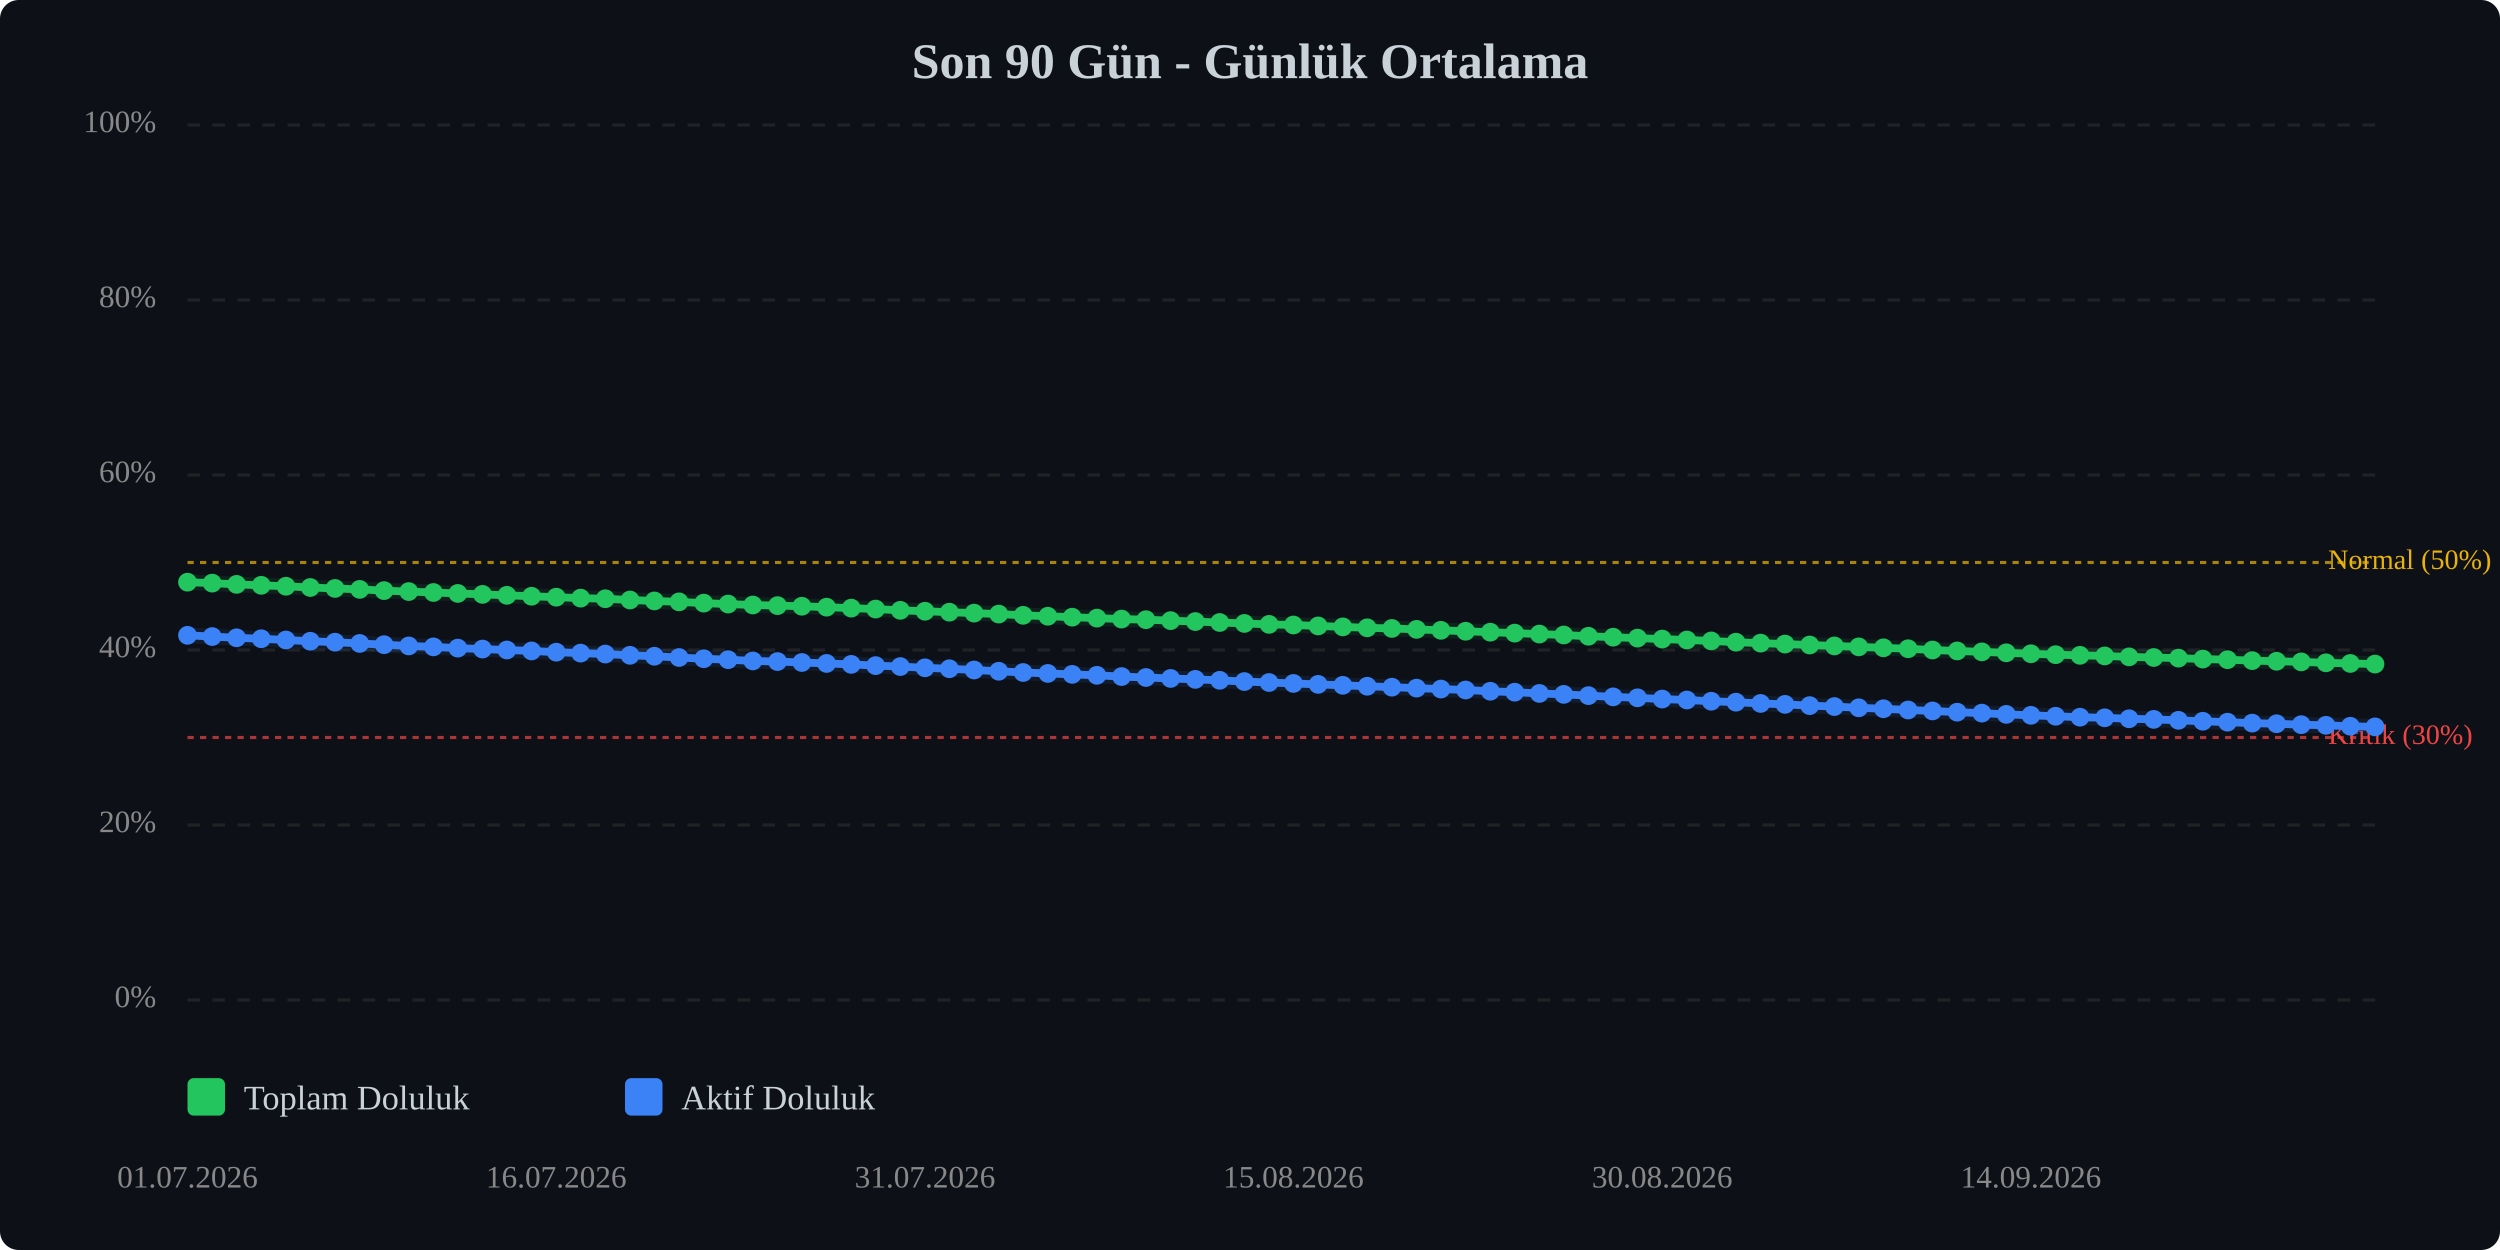
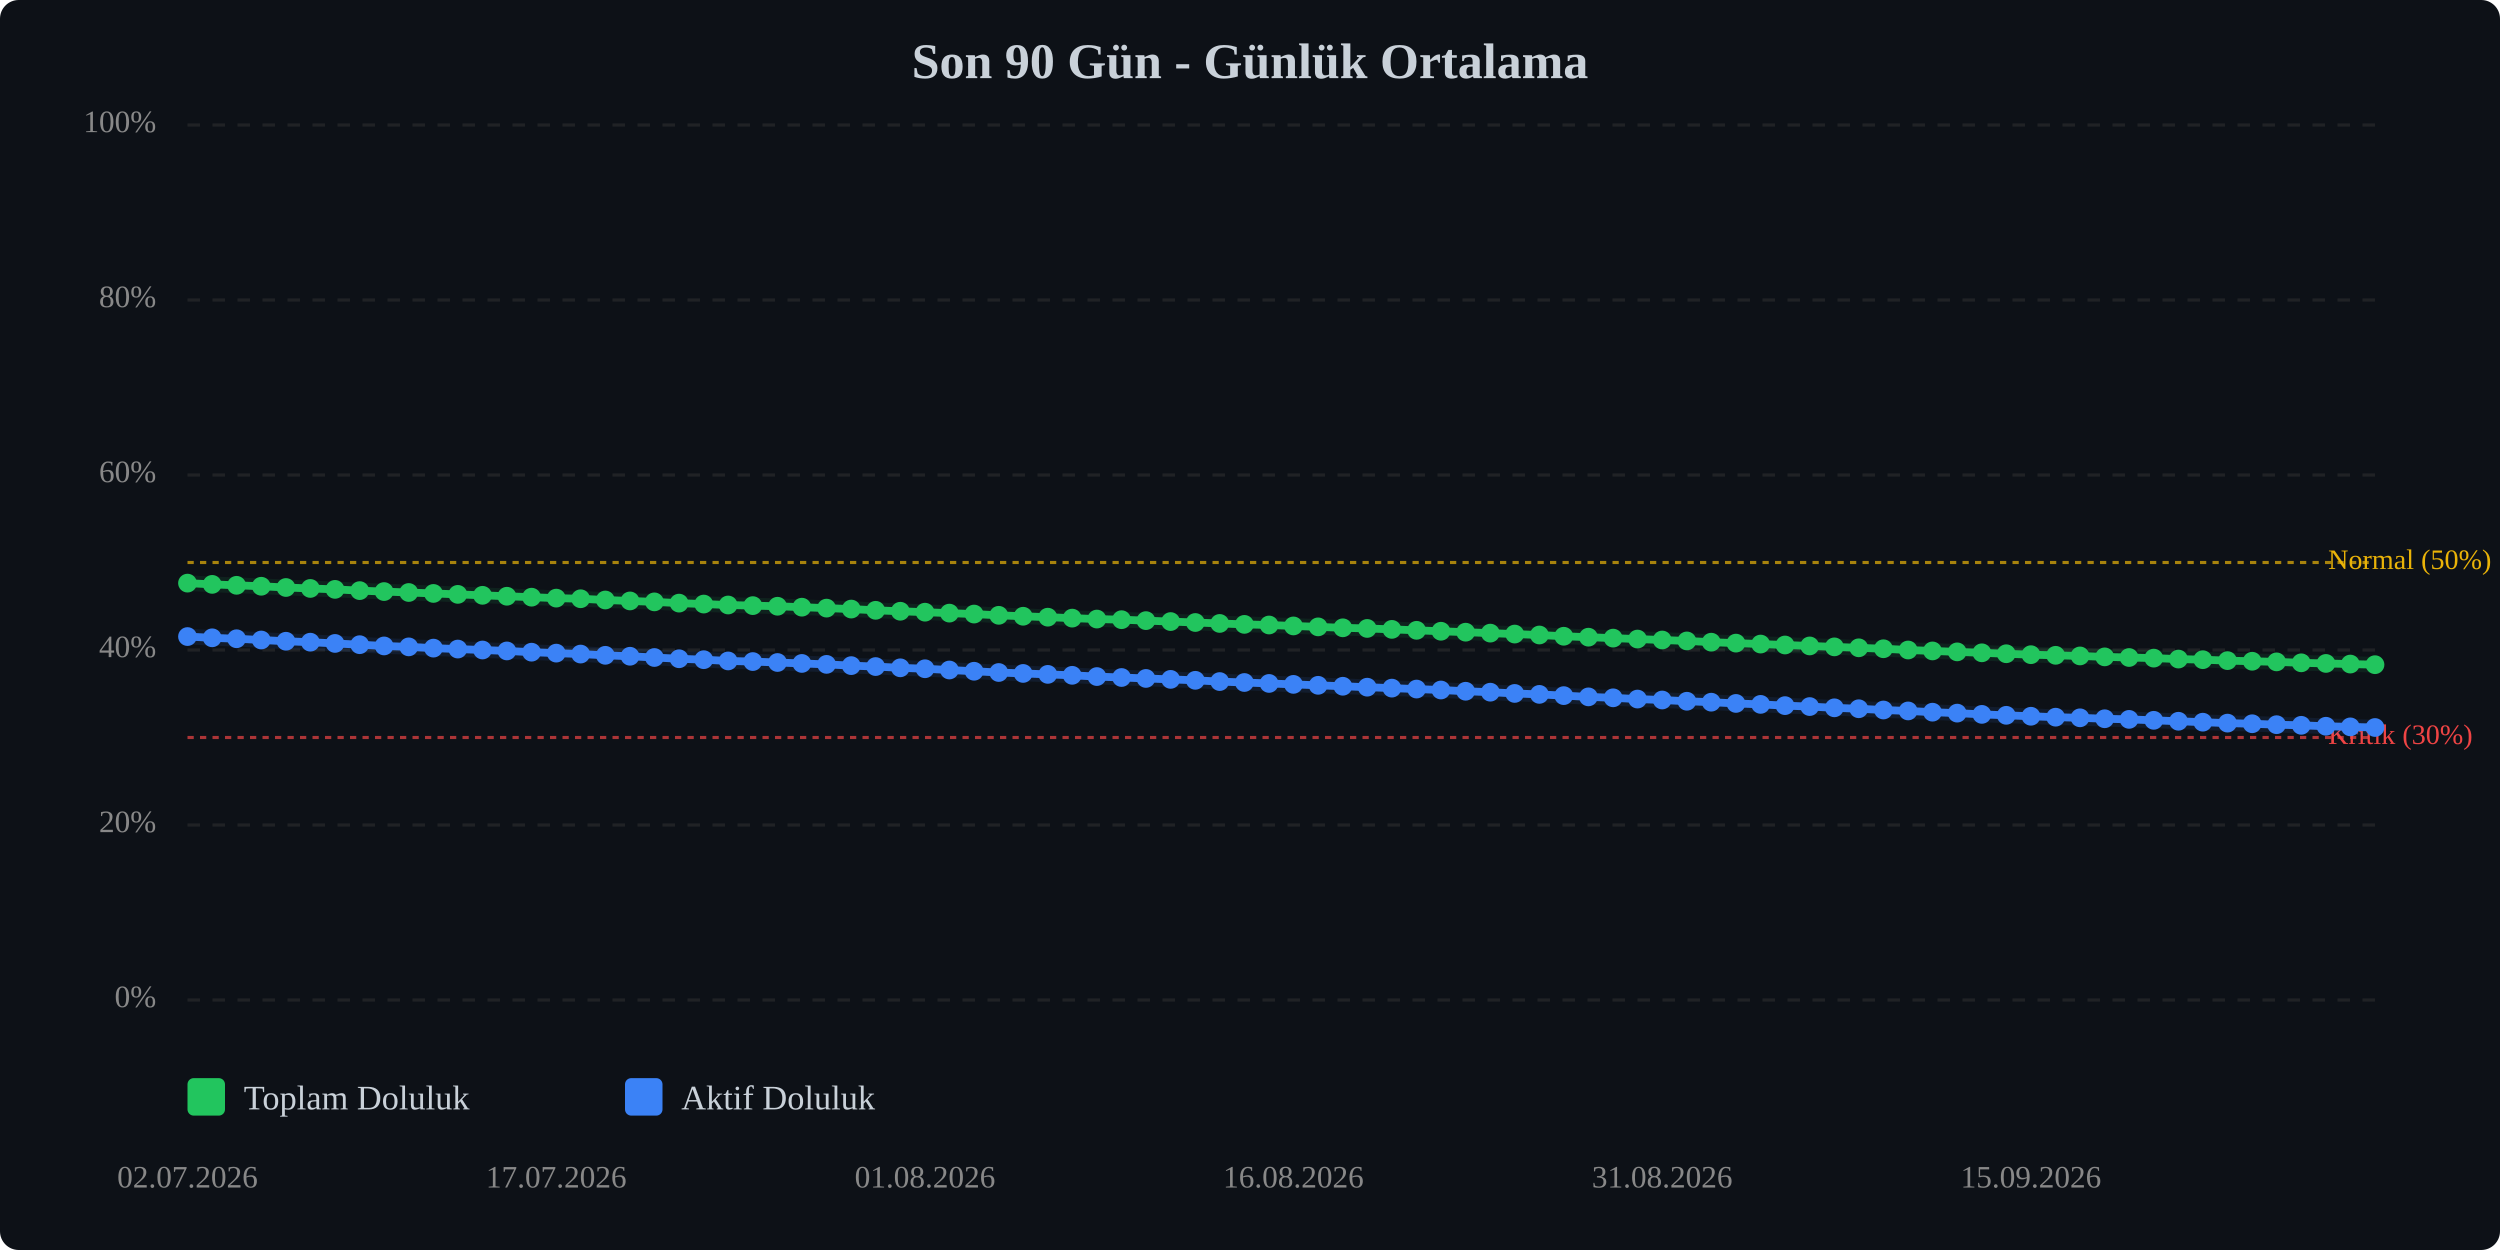
<svg xmlns="http://www.w3.org/2000/svg" viewBox="0 0 800 400" width="100%" style="max-width:800px;">
  <rect width="800" height="400" fill="#0d1117" rx="6" />
  <text x="400.0" y="25" text-anchor="middle" font-size="16" font-weight="bold" fill="#c9d1d9">Son 90 Gün - Günlük Ortalama</text>
  <line x1="60" y1="320.0" x2="760" y2="320.0" stroke="#333" stroke-width="1" stroke-dasharray="4,4" opacity="0.5" />
  <text x="50" y="320.0" text-anchor="end" dominant-baseline="middle" font-size="10" fill="#888">0%</text>
  <line x1="60" y1="264.0" x2="760" y2="264.0" stroke="#333" stroke-width="1" stroke-dasharray="4,4" opacity="0.5" />
  <text x="50" y="264.0" text-anchor="end" dominant-baseline="middle" font-size="10" fill="#888">20%</text>
  <line x1="60" y1="208.0" x2="760" y2="208.0" stroke="#333" stroke-width="1" stroke-dasharray="4,4" opacity="0.5" />
  <text x="50" y="208.0" text-anchor="end" dominant-baseline="middle" font-size="10" fill="#888">40%</text>
  <line x1="60" y1="152.0" x2="760" y2="152.0" stroke="#333" stroke-width="1" stroke-dasharray="4,4" opacity="0.5" />
  <text x="50" y="152.0" text-anchor="end" dominant-baseline="middle" font-size="10" fill="#888">60%</text>
  <line x1="60" y1="96.0" x2="760" y2="96.0" stroke="#333" stroke-width="1" stroke-dasharray="4,4" opacity="0.5" />
  <text x="50" y="96.0" text-anchor="end" dominant-baseline="middle" font-size="10" fill="#888">80%</text>
  <line x1="60" y1="40.0" x2="760" y2="40.0" stroke="#333" stroke-width="1" stroke-dasharray="4,4" opacity="0.5" />
  <text x="50" y="40.0" text-anchor="end" dominant-baseline="middle" font-size="10" fill="#888">100%</text>
  <line x1="60" y1="236.0" x2="760" y2="236.0" stroke="#ef4444" stroke-width="1" stroke-dasharray="2,2" opacity="0.7" />
  <text x="745" y="236.0" dominant-baseline="middle" font-size="9" fill="#ef4444">Kritik (30%)</text>
  <line x1="60" y1="180.0" x2="760" y2="180.0" stroke="#eab308" stroke-width="1" stroke-dasharray="2,2" opacity="0.7" />
  <text x="745" y="180.0" dominant-baseline="middle" font-size="9" fill="#eab308">Normal (50%)</text>
-   <polyline points="60.0,186.3 67.9,186.6 75.7,187.0 83.6,187.3 91.5,187.6 99.3,188.0 107.2,188.3 115.1,188.6 122.9,189.0 130.8,189.3 138.7,189.6 146.5,189.9 154.4,190.2 162.2,190.5 170.1,190.8 178.0,191.1 185.8,191.4 193.7,191.6 201.6,192.0 209.4,192.3 217.3,192.6 225.2,193.0 233.0,193.3 240.9,193.6 248.8,193.8 256.6,194.0 264.5,194.3 272.4,194.6 280.2,194.9 288.1,195.3 296.0,195.6 303.8,195.9 311.7,196.2 319.6,196.5 327.4,196.9 335.3,197.2 343.1,197.5 351.0,197.8 358.9,198.1 366.7,198.3 374.6,198.6 382.5,198.9 390.3,199.2 398.2,199.5 406.1,199.8 413.9,200.0 421.8,200.3 429.7,200.6 437.5,200.9 445.4,201.1 453.3,201.4 461.1,201.7 469.0,202.0 476.9,202.3 484.7,202.6 492.6,202.9 500.4,203.2 508.3,203.6 516.2,203.9 524.0,204.2 531.9,204.5 539.8,204.8 547.6,205.1 555.5,205.5 563.4,205.8 571.2,206.1 579.1,206.4 587.0,206.7 594.8,207.0 602.7,207.3 610.6,207.6 618.4,208.0 626.3,208.3 634.2,208.6 642.0,208.9 649.9,209.2 657.8,209.5 665.6,209.7 673.5,209.9 681.3,210.2 689.2,210.4 697.1,210.6 704.9,210.9 712.8,211.1 720.7,211.4 728.5,211.6 736.4,211.8 744.3,212.1 752.1,212.3 760.0,212.5" fill="none" stroke="#22c55e" stroke-width="2.5" stroke-linecap="round" stroke-linejoin="round" />
-   <polyline points="60.0,186.3 67.9,186.6 75.7,187.0 83.6,187.3 91.5,187.6 99.3,188.0 107.2,188.3 115.1,188.6 122.9,189.0 130.8,189.3 138.7,189.6 146.5,189.9 154.4,190.2 162.2,190.5 170.1,190.8 178.0,191.1 185.8,191.4 193.7,191.6 201.6,192.0 209.4,192.3 217.3,192.6 225.2,193.0 233.0,193.3 240.9,193.6 248.8,193.8 256.6,194.0 264.5,194.3 272.4,194.6 280.2,194.9 288.1,195.3 296.0,195.6 303.8,195.9 311.7,196.2 319.6,196.5 327.4,196.9 335.3,197.2 343.1,197.5 351.0,197.8 358.9,198.1 366.7,198.3 374.6,198.6 382.5,198.9 390.3,199.2 398.2,199.5 406.1,199.8 413.9,200.0 421.8,200.3 429.7,200.6 437.5,200.9 445.4,201.1 453.3,201.4 461.1,201.7 469.0,202.0 476.9,202.3 484.7,202.6 492.6,202.9 500.4,203.2 508.3,203.6 516.2,203.9 524.0,204.2 531.9,204.5 539.8,204.8 547.6,205.1 555.5,205.5 563.4,205.8 571.2,206.1 579.1,206.4 587.0,206.7 594.8,207.0 602.7,207.3 610.6,207.6 618.4,208.0 626.3,208.3 634.2,208.6 642.0,208.9 649.9,209.2 657.8,209.5 665.6,209.7 673.5,209.9 681.3,210.2 689.2,210.4 697.1,210.6 704.9,210.9 712.8,211.1 720.7,211.4 728.5,211.6 736.4,211.8 744.3,212.1 752.1,212.3 760.0,212.5" fill="none" stroke="#22c55e" stroke-width="5" opacity="0.1" stroke-linecap="round" stroke-linejoin="round" />
-   <polyline points="60.0,203.3 67.9,203.7 75.7,204.1 83.6,204.4 91.5,204.8 99.3,205.2 107.2,205.5 115.1,205.9 122.9,206.3 130.8,206.7 138.7,207.0 146.5,207.4 154.4,207.7 162.2,208.0 170.1,208.3 178.0,208.7 185.8,209.0 193.7,209.3 201.6,209.7 209.4,210.0 217.3,210.4 225.2,210.8 233.0,211.1 240.9,211.5 248.8,211.7 256.6,212.0 264.5,212.3 272.4,212.6 280.2,213.0 288.1,213.3 296.0,213.7 303.8,214.0 311.7,214.4 319.6,214.8 327.4,215.2 335.3,215.5 343.1,215.8 351.0,216.1 358.9,216.5 366.7,216.8 374.6,217.1 382.5,217.4 390.3,217.7 398.2,218.1 406.1,218.4 413.9,218.7 421.8,219.0 429.7,219.3 437.5,219.6 445.4,219.9 453.3,220.2 461.1,220.5 469.0,220.8 476.9,221.2 484.7,221.5 492.6,221.9 500.4,222.2 508.3,222.6 516.2,223.0 524.0,223.3 531.9,223.7 539.8,224.0 547.6,224.4 555.5,224.7 563.4,225.1 571.2,225.4 579.1,225.8 587.0,226.1 594.8,226.5 602.7,226.8 610.6,227.2 618.4,227.5 626.3,227.9 634.2,228.2 642.0,228.6 649.9,228.9 657.8,229.2 665.6,229.5 673.5,229.7 681.3,230.0 689.2,230.2 697.1,230.5 704.9,230.8 712.8,231.1 720.7,231.4 728.5,231.6 736.4,231.9 744.3,232.1 752.1,232.4 760.0,232.6" fill="none" stroke="#3b82f6" stroke-width="2.5" stroke-linecap="round" stroke-linejoin="round" />
-   <polyline points="60.0,203.3 67.9,203.7 75.7,204.1 83.6,204.4 91.5,204.8 99.3,205.2 107.2,205.5 115.1,205.9 122.9,206.3 130.8,206.7 138.7,207.0 146.5,207.4 154.4,207.7 162.2,208.0 170.1,208.3 178.0,208.7 185.8,209.0 193.7,209.3 201.6,209.7 209.4,210.0 217.3,210.4 225.2,210.8 233.0,211.1 240.9,211.5 248.8,211.7 256.6,212.0 264.5,212.3 272.4,212.6 280.2,213.0 288.1,213.3 296.0,213.7 303.8,214.0 311.7,214.4 319.6,214.8 327.4,215.2 335.3,215.5 343.1,215.8 351.0,216.1 358.9,216.5 366.7,216.8 374.6,217.1 382.5,217.4 390.3,217.7 398.2,218.1 406.1,218.4 413.9,218.7 421.8,219.0 429.7,219.3 437.5,219.6 445.4,219.9 453.3,220.2 461.1,220.5 469.0,220.8 476.9,221.2 484.7,221.5 492.6,221.9 500.4,222.2 508.3,222.6 516.2,223.0 524.0,223.3 531.9,223.7 539.8,224.0 547.6,224.4 555.5,224.7 563.4,225.1 571.2,225.4 579.1,225.8 587.0,226.1 594.8,226.5 602.7,226.8 610.6,227.2 618.4,227.5 626.3,227.9 634.2,228.2 642.0,228.6 649.9,228.9 657.8,229.2 665.6,229.5 673.5,229.7 681.3,230.0 689.2,230.2 697.1,230.5 704.9,230.8 712.8,231.1 720.7,231.4 728.5,231.6 736.4,231.9 744.3,232.1 752.1,232.4 760.0,232.6" fill="none" stroke="#3b82f6" stroke-width="5" opacity="0.1" stroke-linecap="round" stroke-linejoin="round" />
-   <circle cx="60.0" cy="186.3" r="3" fill="#22c55e" />
-   <circle cx="67.9" cy="186.6" r="3" fill="#22c55e" />
-   <circle cx="75.7" cy="187.0" r="3" fill="#22c55e" />
-   <circle cx="83.6" cy="187.3" r="3" fill="#22c55e" />
-   <circle cx="91.5" cy="187.6" r="3" fill="#22c55e" />
-   <circle cx="99.3" cy="188.0" r="3" fill="#22c55e" />
-   <circle cx="107.2" cy="188.3" r="3" fill="#22c55e" />
-   <circle cx="115.1" cy="188.6" r="3" fill="#22c55e" />
-   <circle cx="122.9" cy="189.0" r="3" fill="#22c55e" />
-   <circle cx="130.8" cy="189.3" r="3" fill="#22c55e" />
-   <circle cx="138.7" cy="189.6" r="3" fill="#22c55e" />
-   <circle cx="146.5" cy="189.9" r="3" fill="#22c55e" />
-   <circle cx="154.4" cy="190.2" r="3" fill="#22c55e" />
-   <circle cx="162.2" cy="190.5" r="3" fill="#22c55e" />
-   <circle cx="170.1" cy="190.8" r="3" fill="#22c55e" />
-   <circle cx="178.0" cy="191.1" r="3" fill="#22c55e" />
-   <circle cx="185.8" cy="191.4" r="3" fill="#22c55e" />
-   <circle cx="193.7" cy="191.6" r="3" fill="#22c55e" />
-   <circle cx="201.6" cy="192.0" r="3" fill="#22c55e" />
-   <circle cx="209.4" cy="192.3" r="3" fill="#22c55e" />
-   <circle cx="217.3" cy="192.6" r="3" fill="#22c55e" />
-   <circle cx="225.2" cy="193.0" r="3" fill="#22c55e" />
-   <circle cx="233.0" cy="193.3" r="3" fill="#22c55e" />
-   <circle cx="240.9" cy="193.6" r="3" fill="#22c55e" />
-   <circle cx="248.8" cy="193.8" r="3" fill="#22c55e" />
-   <circle cx="256.6" cy="194.0" r="3" fill="#22c55e" />
-   <circle cx="264.5" cy="194.3" r="3" fill="#22c55e" />
-   <circle cx="272.4" cy="194.6" r="3" fill="#22c55e" />
-   <circle cx="280.2" cy="194.9" r="3" fill="#22c55e" />
-   <circle cx="288.1" cy="195.3" r="3" fill="#22c55e" />
-   <circle cx="296.0" cy="195.6" r="3" fill="#22c55e" />
-   <circle cx="303.8" cy="195.9" r="3" fill="#22c55e" />
-   <circle cx="311.7" cy="196.2" r="3" fill="#22c55e" />
-   <circle cx="319.6" cy="196.5" r="3" fill="#22c55e" />
-   <circle cx="327.4" cy="196.9" r="3" fill="#22c55e" />
-   <circle cx="335.3" cy="197.2" r="3" fill="#22c55e" />
-   <circle cx="343.1" cy="197.5" r="3" fill="#22c55e" />
-   <circle cx="351.0" cy="197.8" r="3" fill="#22c55e" />
-   <circle cx="358.9" cy="198.1" r="3" fill="#22c55e" />
-   <circle cx="366.7" cy="198.3" r="3" fill="#22c55e" />
-   <circle cx="374.6" cy="198.6" r="3" fill="#22c55e" />
-   <circle cx="382.5" cy="198.9" r="3" fill="#22c55e" />
-   <circle cx="390.3" cy="199.2" r="3" fill="#22c55e" />
-   <circle cx="398.2" cy="199.5" r="3" fill="#22c55e" />
-   <circle cx="406.1" cy="199.8" r="3" fill="#22c55e" />
-   <circle cx="413.9" cy="200.0" r="3" fill="#22c55e" />
-   <circle cx="421.8" cy="200.3" r="3" fill="#22c55e" />
-   <circle cx="429.7" cy="200.6" r="3" fill="#22c55e" />
-   <circle cx="437.5" cy="200.9" r="3" fill="#22c55e" />
-   <circle cx="445.4" cy="201.1" r="3" fill="#22c55e" />
-   <circle cx="453.3" cy="201.4" r="3" fill="#22c55e" />
-   <circle cx="461.1" cy="201.7" r="3" fill="#22c55e" />
-   <circle cx="469.0" cy="202.0" r="3" fill="#22c55e" />
-   <circle cx="476.9" cy="202.3" r="3" fill="#22c55e" />
-   <circle cx="484.7" cy="202.6" r="3" fill="#22c55e" />
-   <circle cx="492.6" cy="202.9" r="3" fill="#22c55e" />
-   <circle cx="500.4" cy="203.2" r="3" fill="#22c55e" />
-   <circle cx="508.3" cy="203.6" r="3" fill="#22c55e" />
-   <circle cx="516.2" cy="203.9" r="3" fill="#22c55e" />
-   <circle cx="524.0" cy="204.2" r="3" fill="#22c55e" />
-   <circle cx="531.9" cy="204.5" r="3" fill="#22c55e" />
-   <circle cx="539.8" cy="204.8" r="3" fill="#22c55e" />
-   <circle cx="547.6" cy="205.1" r="3" fill="#22c55e" />
-   <circle cx="555.5" cy="205.5" r="3" fill="#22c55e" />
-   <circle cx="563.4" cy="205.8" r="3" fill="#22c55e" />
-   <circle cx="571.2" cy="206.1" r="3" fill="#22c55e" />
-   <circle cx="579.1" cy="206.4" r="3" fill="#22c55e" />
-   <circle cx="587.0" cy="206.7" r="3" fill="#22c55e" />
-   <circle cx="594.8" cy="207.0" r="3" fill="#22c55e" />
-   <circle cx="602.7" cy="207.3" r="3" fill="#22c55e" />
-   <circle cx="610.6" cy="207.6" r="3" fill="#22c55e" />
-   <circle cx="618.4" cy="208.0" r="3" fill="#22c55e" />
-   <circle cx="626.3" cy="208.3" r="3" fill="#22c55e" />
-   <circle cx="634.2" cy="208.6" r="3" fill="#22c55e" />
-   <circle cx="642.0" cy="208.9" r="3" fill="#22c55e" />
-   <circle cx="649.9" cy="209.2" r="3" fill="#22c55e" />
-   <circle cx="657.8" cy="209.5" r="3" fill="#22c55e" />
-   <circle cx="665.6" cy="209.7" r="3" fill="#22c55e" />
-   <circle cx="673.5" cy="209.9" r="3" fill="#22c55e" />
-   <circle cx="681.3" cy="210.2" r="3" fill="#22c55e" />
-   <circle cx="689.2" cy="210.4" r="3" fill="#22c55e" />
-   <circle cx="697.1" cy="210.6" r="3" fill="#22c55e" />
-   <circle cx="704.9" cy="210.9" r="3" fill="#22c55e" />
-   <circle cx="712.8" cy="211.1" r="3" fill="#22c55e" />
-   <circle cx="720.7" cy="211.4" r="3" fill="#22c55e" />
-   <circle cx="728.5" cy="211.6" r="3" fill="#22c55e" />
-   <circle cx="736.4" cy="211.8" r="3" fill="#22c55e" />
-   <circle cx="744.3" cy="212.1" r="3" fill="#22c55e" />
-   <circle cx="752.1" cy="212.3" r="3" fill="#22c55e" />
-   <circle cx="760.0" cy="212.5" r="3" fill="#22c55e" />
-   <circle cx="60.0" cy="203.3" r="3" fill="#3b82f6" />
-   <circle cx="67.9" cy="203.7" r="3" fill="#3b82f6" />
-   <circle cx="75.7" cy="204.1" r="3" fill="#3b82f6" />
-   <circle cx="83.6" cy="204.4" r="3" fill="#3b82f6" />
-   <circle cx="91.5" cy="204.8" r="3" fill="#3b82f6" />
-   <circle cx="99.3" cy="205.2" r="3" fill="#3b82f6" />
-   <circle cx="107.2" cy="205.5" r="3" fill="#3b82f6" />
-   <circle cx="115.1" cy="205.9" r="3" fill="#3b82f6" />
-   <circle cx="122.9" cy="206.3" r="3" fill="#3b82f6" />
-   <circle cx="130.8" cy="206.7" r="3" fill="#3b82f6" />
-   <circle cx="138.7" cy="207.0" r="3" fill="#3b82f6" />
-   <circle cx="146.5" cy="207.4" r="3" fill="#3b82f6" />
-   <circle cx="154.4" cy="207.7" r="3" fill="#3b82f6" />
-   <circle cx="162.2" cy="208.0" r="3" fill="#3b82f6" />
-   <circle cx="170.1" cy="208.3" r="3" fill="#3b82f6" />
-   <circle cx="178.0" cy="208.7" r="3" fill="#3b82f6" />
-   <circle cx="185.8" cy="209.0" r="3" fill="#3b82f6" />
-   <circle cx="193.7" cy="209.3" r="3" fill="#3b82f6" />
-   <circle cx="201.6" cy="209.7" r="3" fill="#3b82f6" />
-   <circle cx="209.4" cy="210.0" r="3" fill="#3b82f6" />
-   <circle cx="217.3" cy="210.4" r="3" fill="#3b82f6" />
-   <circle cx="225.2" cy="210.8" r="3" fill="#3b82f6" />
-   <circle cx="233.0" cy="211.1" r="3" fill="#3b82f6" />
-   <circle cx="240.9" cy="211.5" r="3" fill="#3b82f6" />
-   <circle cx="248.8" cy="211.7" r="3" fill="#3b82f6" />
-   <circle cx="256.6" cy="212.0" r="3" fill="#3b82f6" />
-   <circle cx="264.5" cy="212.3" r="3" fill="#3b82f6" />
-   <circle cx="272.4" cy="212.6" r="3" fill="#3b82f6" />
-   <circle cx="280.2" cy="213.0" r="3" fill="#3b82f6" />
-   <circle cx="288.1" cy="213.3" r="3" fill="#3b82f6" />
-   <circle cx="296.0" cy="213.7" r="3" fill="#3b82f6" />
-   <circle cx="303.8" cy="214.0" r="3" fill="#3b82f6" />
-   <circle cx="311.7" cy="214.4" r="3" fill="#3b82f6" />
-   <circle cx="319.6" cy="214.8" r="3" fill="#3b82f6" />
-   <circle cx="327.4" cy="215.2" r="3" fill="#3b82f6" />
-   <circle cx="335.3" cy="215.5" r="3" fill="#3b82f6" />
-   <circle cx="343.1" cy="215.8" r="3" fill="#3b82f6" />
-   <circle cx="351.0" cy="216.1" r="3" fill="#3b82f6" />
-   <circle cx="358.9" cy="216.5" r="3" fill="#3b82f6" />
-   <circle cx="366.7" cy="216.8" r="3" fill="#3b82f6" />
-   <circle cx="374.6" cy="217.1" r="3" fill="#3b82f6" />
-   <circle cx="382.5" cy="217.4" r="3" fill="#3b82f6" />
-   <circle cx="390.3" cy="217.7" r="3" fill="#3b82f6" />
-   <circle cx="398.2" cy="218.1" r="3" fill="#3b82f6" />
-   <circle cx="406.1" cy="218.4" r="3" fill="#3b82f6" />
-   <circle cx="413.9" cy="218.7" r="3" fill="#3b82f6" />
-   <circle cx="421.8" cy="219.0" r="3" fill="#3b82f6" />
-   <circle cx="429.7" cy="219.3" r="3" fill="#3b82f6" />
-   <circle cx="437.5" cy="219.6" r="3" fill="#3b82f6" />
-   <circle cx="445.4" cy="219.9" r="3" fill="#3b82f6" />
-   <circle cx="453.3" cy="220.2" r="3" fill="#3b82f6" />
-   <circle cx="461.1" cy="220.5" r="3" fill="#3b82f6" />
-   <circle cx="469.0" cy="220.8" r="3" fill="#3b82f6" />
-   <circle cx="476.9" cy="221.2" r="3" fill="#3b82f6" />
-   <circle cx="484.7" cy="221.5" r="3" fill="#3b82f6" />
-   <circle cx="492.6" cy="221.9" r="3" fill="#3b82f6" />
-   <circle cx="500.4" cy="222.2" r="3" fill="#3b82f6" />
-   <circle cx="508.3" cy="222.6" r="3" fill="#3b82f6" />
-   <circle cx="516.2" cy="223.0" r="3" fill="#3b82f6" />
-   <circle cx="524.0" cy="223.3" r="3" fill="#3b82f6" />
-   <circle cx="531.9" cy="223.7" r="3" fill="#3b82f6" />
-   <circle cx="539.8" cy="224.0" r="3" fill="#3b82f6" />
-   <circle cx="547.6" cy="224.4" r="3" fill="#3b82f6" />
-   <circle cx="555.5" cy="224.7" r="3" fill="#3b82f6" />
-   <circle cx="563.4" cy="225.1" r="3" fill="#3b82f6" />
-   <circle cx="571.2" cy="225.4" r="3" fill="#3b82f6" />
-   <circle cx="579.1" cy="225.8" r="3" fill="#3b82f6" />
-   <circle cx="587.0" cy="226.1" r="3" fill="#3b82f6" />
-   <circle cx="594.8" cy="226.5" r="3" fill="#3b82f6" />
-   <circle cx="602.7" cy="226.8" r="3" fill="#3b82f6" />
-   <circle cx="610.6" cy="227.2" r="3" fill="#3b82f6" />
-   <circle cx="618.4" cy="227.5" r="3" fill="#3b82f6" />
-   <circle cx="626.3" cy="227.9" r="3" fill="#3b82f6" />
-   <circle cx="634.2" cy="228.2" r="3" fill="#3b82f6" />
-   <circle cx="642.0" cy="228.6" r="3" fill="#3b82f6" />
-   <circle cx="649.9" cy="228.9" r="3" fill="#3b82f6" />
-   <circle cx="657.8" cy="229.2" r="3" fill="#3b82f6" />
-   <circle cx="665.6" cy="229.5" r="3" fill="#3b82f6" />
-   <circle cx="673.5" cy="229.7" r="3" fill="#3b82f6" />
-   <circle cx="681.3" cy="230.0" r="3" fill="#3b82f6" />
-   <circle cx="689.2" cy="230.2" r="3" fill="#3b82f6" />
-   <circle cx="697.1" cy="230.5" r="3" fill="#3b82f6" />
-   <circle cx="704.9" cy="230.8" r="3" fill="#3b82f6" />
-   <circle cx="712.8" cy="231.1" r="3" fill="#3b82f6" />
-   <circle cx="720.7" cy="231.4" r="3" fill="#3b82f6" />
-   <circle cx="728.5" cy="231.6" r="3" fill="#3b82f6" />
-   <circle cx="736.4" cy="231.9" r="3" fill="#3b82f6" />
-   <circle cx="744.3" cy="232.1" r="3" fill="#3b82f6" />
-   <circle cx="752.1" cy="232.4" r="3" fill="#3b82f6" />
-   <circle cx="760.0" cy="232.6" r="3" fill="#3b82f6" />
-   <text x="60.0" y="380" text-anchor="middle" font-size="10" fill="#888">01.07.2026</text>
-   <text x="178.0" y="380" text-anchor="middle" font-size="10" fill="#888">16.07.2026</text>
-   <text x="296.0" y="380" text-anchor="middle" font-size="10" fill="#888">31.07.2026</text>
-   <text x="413.9" y="380" text-anchor="middle" font-size="10" fill="#888">15.08.2026</text>
-   <text x="531.9" y="380" text-anchor="middle" font-size="10" fill="#888">30.08.2026</text>
-   <text x="649.9" y="380" text-anchor="middle" font-size="10" fill="#888">14.09.2026</text>
+   <polyline points="60.0,186.6 67.9,187.0 75.7,187.3 83.6,187.6 91.5,188.0 99.3,188.3 107.2,188.6 115.1,189.0 122.9,189.3 130.8,189.6 138.7,189.9 146.5,190.2 154.4,190.5 162.2,190.8 170.1,191.1 178.0,191.4 185.8,191.6 193.7,192.0 201.6,192.3 209.4,192.6 217.3,193.0 225.2,193.3 233.0,193.6 240.9,193.8 248.8,194.0 256.6,194.3 264.5,194.6 272.4,194.9 280.2,195.3 288.1,195.6 296.0,195.9 303.8,196.2 311.7,196.5 319.6,196.9 327.4,197.2 335.3,197.5 343.1,197.8 351.0,198.1 358.9,198.3 366.7,198.6 374.6,198.9 382.5,199.2 390.3,199.5 398.2,199.8 406.1,200.0 413.9,200.3 421.8,200.6 429.7,200.9 437.5,201.1 445.4,201.4 453.3,201.7 461.1,202.0 469.0,202.3 476.9,202.6 484.7,202.9 492.6,203.2 500.4,203.6 508.3,203.9 516.2,204.2 524.0,204.5 531.9,204.8 539.8,205.1 547.6,205.5 555.5,205.8 563.4,206.1 571.2,206.4 579.1,206.7 587.0,207.0 594.8,207.3 602.7,207.6 610.6,208.0 618.4,208.3 626.3,208.6 634.2,208.9 642.0,209.2 649.9,209.5 657.8,209.7 665.6,209.9 673.5,210.2 681.3,210.4 689.2,210.6 697.1,210.9 704.9,211.1 712.8,211.4 720.7,211.6 728.5,211.8 736.4,212.1 744.3,212.3 752.1,212.5 760.0,212.7" fill="none" stroke="#22c55e" stroke-width="2.5" stroke-linecap="round" stroke-linejoin="round" />
+   <polyline points="60.0,186.6 67.9,187.0 75.7,187.3 83.6,187.6 91.5,188.0 99.3,188.3 107.2,188.6 115.1,189.0 122.9,189.3 130.8,189.6 138.7,189.9 146.5,190.2 154.4,190.5 162.2,190.8 170.1,191.1 178.0,191.4 185.8,191.6 193.7,192.0 201.6,192.3 209.4,192.6 217.3,193.0 225.2,193.3 233.0,193.6 240.9,193.8 248.8,194.0 256.6,194.3 264.5,194.6 272.4,194.9 280.2,195.3 288.1,195.6 296.0,195.9 303.8,196.2 311.7,196.5 319.6,196.9 327.4,197.2 335.3,197.5 343.1,197.8 351.0,198.1 358.9,198.3 366.7,198.6 374.6,198.9 382.5,199.2 390.3,199.5 398.2,199.8 406.1,200.0 413.9,200.3 421.8,200.6 429.7,200.9 437.5,201.1 445.4,201.4 453.3,201.7 461.1,202.0 469.0,202.3 476.9,202.6 484.7,202.9 492.6,203.2 500.4,203.6 508.3,203.9 516.2,204.2 524.0,204.5 531.9,204.8 539.8,205.1 547.6,205.5 555.5,205.8 563.4,206.1 571.2,206.4 579.1,206.7 587.0,207.0 594.8,207.3 602.7,207.6 610.6,208.0 618.4,208.3 626.3,208.6 634.2,208.9 642.0,209.2 649.9,209.5 657.8,209.7 665.6,209.9 673.5,210.2 681.3,210.4 689.2,210.6 697.1,210.9 704.9,211.1 712.8,211.4 720.7,211.6 728.5,211.8 736.4,212.1 744.3,212.3 752.1,212.5 760.0,212.7" fill="none" stroke="#22c55e" stroke-width="5" opacity="0.1" stroke-linecap="round" stroke-linejoin="round" />
+   <polyline points="60.0,203.7 67.9,204.1 75.7,204.4 83.6,204.8 91.5,205.2 99.3,205.5 107.2,205.9 115.1,206.3 122.9,206.7 130.8,207.0 138.7,207.4 146.5,207.7 154.4,208.0 162.2,208.3 170.1,208.7 178.0,209.0 185.8,209.3 193.7,209.7 201.6,210.0 209.4,210.4 217.3,210.8 225.2,211.1 233.0,211.5 240.9,211.7 248.8,212.0 256.6,212.3 264.5,212.6 272.4,213.0 280.2,213.3 288.1,213.7 296.0,214.0 303.8,214.4 311.7,214.8 319.6,215.2 327.4,215.5 335.3,215.8 343.1,216.1 351.0,216.5 358.9,216.8 366.7,217.1 374.6,217.4 382.5,217.7 390.3,218.1 398.2,218.4 406.1,218.7 413.9,219.0 421.8,219.3 429.7,219.6 437.5,219.9 445.4,220.2 453.3,220.5 461.1,220.8 469.0,221.2 476.9,221.5 484.7,221.9 492.6,222.2 500.4,222.6 508.3,223.0 516.2,223.3 524.0,223.7 531.9,224.0 539.8,224.4 547.6,224.7 555.5,225.1 563.4,225.4 571.2,225.8 579.1,226.1 587.0,226.5 594.8,226.8 602.7,227.2 610.6,227.5 618.4,227.9 626.3,228.2 634.2,228.6 642.0,228.9 649.9,229.2 657.8,229.5 665.6,229.7 673.5,230.0 681.3,230.2 689.2,230.5 697.1,230.8 704.9,231.1 712.8,231.4 720.7,231.6 728.5,231.9 736.4,232.1 744.3,232.4 752.1,232.6 760.0,232.8" fill="none" stroke="#3b82f6" stroke-width="2.5" stroke-linecap="round" stroke-linejoin="round" />
+   <polyline points="60.0,203.7 67.9,204.1 75.7,204.4 83.6,204.8 91.5,205.2 99.3,205.5 107.2,205.9 115.1,206.3 122.9,206.7 130.8,207.0 138.7,207.4 146.5,207.7 154.4,208.0 162.2,208.3 170.1,208.7 178.0,209.0 185.8,209.3 193.7,209.7 201.6,210.0 209.4,210.4 217.3,210.8 225.2,211.1 233.0,211.5 240.9,211.7 248.8,212.0 256.6,212.3 264.5,212.6 272.4,213.0 280.2,213.3 288.1,213.7 296.0,214.0 303.8,214.4 311.7,214.8 319.6,215.2 327.4,215.5 335.3,215.8 343.1,216.1 351.0,216.5 358.9,216.8 366.7,217.1 374.6,217.4 382.5,217.7 390.3,218.1 398.2,218.4 406.1,218.7 413.9,219.0 421.8,219.3 429.7,219.6 437.5,219.9 445.4,220.2 453.3,220.5 461.1,220.8 469.0,221.2 476.9,221.5 484.7,221.9 492.6,222.2 500.4,222.6 508.3,223.0 516.2,223.3 524.0,223.7 531.9,224.0 539.8,224.4 547.6,224.7 555.5,225.1 563.4,225.4 571.2,225.8 579.1,226.1 587.0,226.5 594.8,226.8 602.7,227.2 610.6,227.5 618.4,227.9 626.3,228.2 634.2,228.6 642.0,228.9 649.9,229.2 657.8,229.5 665.6,229.7 673.5,230.0 681.3,230.2 689.2,230.5 697.1,230.8 704.9,231.1 712.8,231.4 720.7,231.6 728.5,231.9 736.4,232.1 744.3,232.4 752.1,232.6 760.0,232.8" fill="none" stroke="#3b82f6" stroke-width="5" opacity="0.1" stroke-linecap="round" stroke-linejoin="round" />
+   <circle cx="60.0" cy="186.6" r="3" fill="#22c55e" />
+   <circle cx="67.9" cy="187.0" r="3" fill="#22c55e" />
+   <circle cx="75.7" cy="187.3" r="3" fill="#22c55e" />
+   <circle cx="83.6" cy="187.6" r="3" fill="#22c55e" />
+   <circle cx="91.5" cy="188.0" r="3" fill="#22c55e" />
+   <circle cx="99.3" cy="188.3" r="3" fill="#22c55e" />
+   <circle cx="107.2" cy="188.6" r="3" fill="#22c55e" />
+   <circle cx="115.1" cy="189.0" r="3" fill="#22c55e" />
+   <circle cx="122.9" cy="189.3" r="3" fill="#22c55e" />
+   <circle cx="130.8" cy="189.6" r="3" fill="#22c55e" />
+   <circle cx="138.7" cy="189.9" r="3" fill="#22c55e" />
+   <circle cx="146.5" cy="190.2" r="3" fill="#22c55e" />
+   <circle cx="154.4" cy="190.5" r="3" fill="#22c55e" />
+   <circle cx="162.2" cy="190.8" r="3" fill="#22c55e" />
+   <circle cx="170.1" cy="191.1" r="3" fill="#22c55e" />
+   <circle cx="178.0" cy="191.4" r="3" fill="#22c55e" />
+   <circle cx="185.8" cy="191.6" r="3" fill="#22c55e" />
+   <circle cx="193.7" cy="192.0" r="3" fill="#22c55e" />
+   <circle cx="201.6" cy="192.3" r="3" fill="#22c55e" />
+   <circle cx="209.4" cy="192.6" r="3" fill="#22c55e" />
+   <circle cx="217.3" cy="193.0" r="3" fill="#22c55e" />
+   <circle cx="225.2" cy="193.3" r="3" fill="#22c55e" />
+   <circle cx="233.0" cy="193.6" r="3" fill="#22c55e" />
+   <circle cx="240.9" cy="193.8" r="3" fill="#22c55e" />
+   <circle cx="248.8" cy="194.0" r="3" fill="#22c55e" />
+   <circle cx="256.6" cy="194.3" r="3" fill="#22c55e" />
+   <circle cx="264.5" cy="194.6" r="3" fill="#22c55e" />
+   <circle cx="272.4" cy="194.9" r="3" fill="#22c55e" />
+   <circle cx="280.2" cy="195.3" r="3" fill="#22c55e" />
+   <circle cx="288.1" cy="195.6" r="3" fill="#22c55e" />
+   <circle cx="296.0" cy="195.9" r="3" fill="#22c55e" />
+   <circle cx="303.8" cy="196.2" r="3" fill="#22c55e" />
+   <circle cx="311.7" cy="196.5" r="3" fill="#22c55e" />
+   <circle cx="319.6" cy="196.9" r="3" fill="#22c55e" />
+   <circle cx="327.4" cy="197.2" r="3" fill="#22c55e" />
+   <circle cx="335.3" cy="197.5" r="3" fill="#22c55e" />
+   <circle cx="343.1" cy="197.8" r="3" fill="#22c55e" />
+   <circle cx="351.0" cy="198.1" r="3" fill="#22c55e" />
+   <circle cx="358.9" cy="198.3" r="3" fill="#22c55e" />
+   <circle cx="366.7" cy="198.6" r="3" fill="#22c55e" />
+   <circle cx="374.6" cy="198.9" r="3" fill="#22c55e" />
+   <circle cx="382.5" cy="199.2" r="3" fill="#22c55e" />
+   <circle cx="390.3" cy="199.5" r="3" fill="#22c55e" />
+   <circle cx="398.2" cy="199.8" r="3" fill="#22c55e" />
+   <circle cx="406.1" cy="200.0" r="3" fill="#22c55e" />
+   <circle cx="413.9" cy="200.3" r="3" fill="#22c55e" />
+   <circle cx="421.8" cy="200.6" r="3" fill="#22c55e" />
+   <circle cx="429.7" cy="200.9" r="3" fill="#22c55e" />
+   <circle cx="437.5" cy="201.1" r="3" fill="#22c55e" />
+   <circle cx="445.4" cy="201.4" r="3" fill="#22c55e" />
+   <circle cx="453.3" cy="201.7" r="3" fill="#22c55e" />
+   <circle cx="461.1" cy="202.0" r="3" fill="#22c55e" />
+   <circle cx="469.0" cy="202.3" r="3" fill="#22c55e" />
+   <circle cx="476.9" cy="202.6" r="3" fill="#22c55e" />
+   <circle cx="484.7" cy="202.9" r="3" fill="#22c55e" />
+   <circle cx="492.6" cy="203.2" r="3" fill="#22c55e" />
+   <circle cx="500.4" cy="203.6" r="3" fill="#22c55e" />
+   <circle cx="508.3" cy="203.9" r="3" fill="#22c55e" />
+   <circle cx="516.2" cy="204.2" r="3" fill="#22c55e" />
+   <circle cx="524.0" cy="204.5" r="3" fill="#22c55e" />
+   <circle cx="531.9" cy="204.8" r="3" fill="#22c55e" />
+   <circle cx="539.8" cy="205.1" r="3" fill="#22c55e" />
+   <circle cx="547.6" cy="205.5" r="3" fill="#22c55e" />
+   <circle cx="555.5" cy="205.8" r="3" fill="#22c55e" />
+   <circle cx="563.4" cy="206.1" r="3" fill="#22c55e" />
+   <circle cx="571.2" cy="206.4" r="3" fill="#22c55e" />
+   <circle cx="579.1" cy="206.7" r="3" fill="#22c55e" />
+   <circle cx="587.0" cy="207.0" r="3" fill="#22c55e" />
+   <circle cx="594.8" cy="207.3" r="3" fill="#22c55e" />
+   <circle cx="602.7" cy="207.6" r="3" fill="#22c55e" />
+   <circle cx="610.6" cy="208.0" r="3" fill="#22c55e" />
+   <circle cx="618.4" cy="208.3" r="3" fill="#22c55e" />
+   <circle cx="626.3" cy="208.6" r="3" fill="#22c55e" />
+   <circle cx="634.2" cy="208.9" r="3" fill="#22c55e" />
+   <circle cx="642.0" cy="209.2" r="3" fill="#22c55e" />
+   <circle cx="649.9" cy="209.5" r="3" fill="#22c55e" />
+   <circle cx="657.8" cy="209.7" r="3" fill="#22c55e" />
+   <circle cx="665.6" cy="209.9" r="3" fill="#22c55e" />
+   <circle cx="673.5" cy="210.2" r="3" fill="#22c55e" />
+   <circle cx="681.3" cy="210.4" r="3" fill="#22c55e" />
+   <circle cx="689.2" cy="210.6" r="3" fill="#22c55e" />
+   <circle cx="697.1" cy="210.9" r="3" fill="#22c55e" />
+   <circle cx="704.9" cy="211.1" r="3" fill="#22c55e" />
+   <circle cx="712.8" cy="211.4" r="3" fill="#22c55e" />
+   <circle cx="720.7" cy="211.6" r="3" fill="#22c55e" />
+   <circle cx="728.5" cy="211.8" r="3" fill="#22c55e" />
+   <circle cx="736.4" cy="212.1" r="3" fill="#22c55e" />
+   <circle cx="744.3" cy="212.3" r="3" fill="#22c55e" />
+   <circle cx="752.1" cy="212.5" r="3" fill="#22c55e" />
+   <circle cx="760.0" cy="212.7" r="3" fill="#22c55e" />
+   <circle cx="60.0" cy="203.7" r="3" fill="#3b82f6" />
+   <circle cx="67.9" cy="204.1" r="3" fill="#3b82f6" />
+   <circle cx="75.7" cy="204.4" r="3" fill="#3b82f6" />
+   <circle cx="83.6" cy="204.8" r="3" fill="#3b82f6" />
+   <circle cx="91.5" cy="205.2" r="3" fill="#3b82f6" />
+   <circle cx="99.3" cy="205.5" r="3" fill="#3b82f6" />
+   <circle cx="107.2" cy="205.9" r="3" fill="#3b82f6" />
+   <circle cx="115.1" cy="206.3" r="3" fill="#3b82f6" />
+   <circle cx="122.9" cy="206.7" r="3" fill="#3b82f6" />
+   <circle cx="130.8" cy="207.0" r="3" fill="#3b82f6" />
+   <circle cx="138.7" cy="207.4" r="3" fill="#3b82f6" />
+   <circle cx="146.5" cy="207.7" r="3" fill="#3b82f6" />
+   <circle cx="154.4" cy="208.0" r="3" fill="#3b82f6" />
+   <circle cx="162.2" cy="208.3" r="3" fill="#3b82f6" />
+   <circle cx="170.1" cy="208.7" r="3" fill="#3b82f6" />
+   <circle cx="178.0" cy="209.0" r="3" fill="#3b82f6" />
+   <circle cx="185.8" cy="209.3" r="3" fill="#3b82f6" />
+   <circle cx="193.7" cy="209.7" r="3" fill="#3b82f6" />
+   <circle cx="201.6" cy="210.0" r="3" fill="#3b82f6" />
+   <circle cx="209.4" cy="210.4" r="3" fill="#3b82f6" />
+   <circle cx="217.3" cy="210.8" r="3" fill="#3b82f6" />
+   <circle cx="225.2" cy="211.1" r="3" fill="#3b82f6" />
+   <circle cx="233.0" cy="211.5" r="3" fill="#3b82f6" />
+   <circle cx="240.9" cy="211.7" r="3" fill="#3b82f6" />
+   <circle cx="248.8" cy="212.0" r="3" fill="#3b82f6" />
+   <circle cx="256.6" cy="212.3" r="3" fill="#3b82f6" />
+   <circle cx="264.5" cy="212.6" r="3" fill="#3b82f6" />
+   <circle cx="272.4" cy="213.0" r="3" fill="#3b82f6" />
+   <circle cx="280.2" cy="213.3" r="3" fill="#3b82f6" />
+   <circle cx="288.1" cy="213.7" r="3" fill="#3b82f6" />
+   <circle cx="296.0" cy="214.0" r="3" fill="#3b82f6" />
+   <circle cx="303.8" cy="214.4" r="3" fill="#3b82f6" />
+   <circle cx="311.7" cy="214.8" r="3" fill="#3b82f6" />
+   <circle cx="319.6" cy="215.2" r="3" fill="#3b82f6" />
+   <circle cx="327.4" cy="215.5" r="3" fill="#3b82f6" />
+   <circle cx="335.3" cy="215.8" r="3" fill="#3b82f6" />
+   <circle cx="343.1" cy="216.1" r="3" fill="#3b82f6" />
+   <circle cx="351.0" cy="216.5" r="3" fill="#3b82f6" />
+   <circle cx="358.9" cy="216.8" r="3" fill="#3b82f6" />
+   <circle cx="366.7" cy="217.1" r="3" fill="#3b82f6" />
+   <circle cx="374.6" cy="217.4" r="3" fill="#3b82f6" />
+   <circle cx="382.5" cy="217.7" r="3" fill="#3b82f6" />
+   <circle cx="390.3" cy="218.1" r="3" fill="#3b82f6" />
+   <circle cx="398.2" cy="218.4" r="3" fill="#3b82f6" />
+   <circle cx="406.1" cy="218.7" r="3" fill="#3b82f6" />
+   <circle cx="413.9" cy="219.0" r="3" fill="#3b82f6" />
+   <circle cx="421.8" cy="219.3" r="3" fill="#3b82f6" />
+   <circle cx="429.7" cy="219.6" r="3" fill="#3b82f6" />
+   <circle cx="437.5" cy="219.9" r="3" fill="#3b82f6" />
+   <circle cx="445.4" cy="220.2" r="3" fill="#3b82f6" />
+   <circle cx="453.3" cy="220.5" r="3" fill="#3b82f6" />
+   <circle cx="461.1" cy="220.8" r="3" fill="#3b82f6" />
+   <circle cx="469.0" cy="221.2" r="3" fill="#3b82f6" />
+   <circle cx="476.9" cy="221.5" r="3" fill="#3b82f6" />
+   <circle cx="484.7" cy="221.9" r="3" fill="#3b82f6" />
+   <circle cx="492.6" cy="222.2" r="3" fill="#3b82f6" />
+   <circle cx="500.4" cy="222.6" r="3" fill="#3b82f6" />
+   <circle cx="508.3" cy="223.0" r="3" fill="#3b82f6" />
+   <circle cx="516.2" cy="223.3" r="3" fill="#3b82f6" />
+   <circle cx="524.0" cy="223.7" r="3" fill="#3b82f6" />
+   <circle cx="531.9" cy="224.0" r="3" fill="#3b82f6" />
+   <circle cx="539.8" cy="224.4" r="3" fill="#3b82f6" />
+   <circle cx="547.6" cy="224.7" r="3" fill="#3b82f6" />
+   <circle cx="555.5" cy="225.1" r="3" fill="#3b82f6" />
+   <circle cx="563.4" cy="225.4" r="3" fill="#3b82f6" />
+   <circle cx="571.2" cy="225.8" r="3" fill="#3b82f6" />
+   <circle cx="579.1" cy="226.1" r="3" fill="#3b82f6" />
+   <circle cx="587.0" cy="226.5" r="3" fill="#3b82f6" />
+   <circle cx="594.8" cy="226.8" r="3" fill="#3b82f6" />
+   <circle cx="602.7" cy="227.2" r="3" fill="#3b82f6" />
+   <circle cx="610.6" cy="227.5" r="3" fill="#3b82f6" />
+   <circle cx="618.4" cy="227.9" r="3" fill="#3b82f6" />
+   <circle cx="626.3" cy="228.2" r="3" fill="#3b82f6" />
+   <circle cx="634.2" cy="228.6" r="3" fill="#3b82f6" />
+   <circle cx="642.0" cy="228.9" r="3" fill="#3b82f6" />
+   <circle cx="649.9" cy="229.2" r="3" fill="#3b82f6" />
+   <circle cx="657.8" cy="229.5" r="3" fill="#3b82f6" />
+   <circle cx="665.6" cy="229.7" r="3" fill="#3b82f6" />
+   <circle cx="673.5" cy="230.0" r="3" fill="#3b82f6" />
+   <circle cx="681.3" cy="230.2" r="3" fill="#3b82f6" />
+   <circle cx="689.2" cy="230.5" r="3" fill="#3b82f6" />
+   <circle cx="697.1" cy="230.8" r="3" fill="#3b82f6" />
+   <circle cx="704.9" cy="231.1" r="3" fill="#3b82f6" />
+   <circle cx="712.8" cy="231.4" r="3" fill="#3b82f6" />
+   <circle cx="720.7" cy="231.6" r="3" fill="#3b82f6" />
+   <circle cx="728.5" cy="231.9" r="3" fill="#3b82f6" />
+   <circle cx="736.4" cy="232.1" r="3" fill="#3b82f6" />
+   <circle cx="744.3" cy="232.4" r="3" fill="#3b82f6" />
+   <circle cx="752.1" cy="232.6" r="3" fill="#3b82f6" />
+   <circle cx="760.0" cy="232.8" r="3" fill="#3b82f6" />
+   <text x="60.0" y="380" text-anchor="middle" font-size="10" fill="#888">02.07.2026</text>
+   <text x="178.0" y="380" text-anchor="middle" font-size="10" fill="#888">17.07.2026</text>
+   <text x="296.0" y="380" text-anchor="middle" font-size="10" fill="#888">01.08.2026</text>
+   <text x="413.9" y="380" text-anchor="middle" font-size="10" fill="#888">16.08.2026</text>
+   <text x="531.9" y="380" text-anchor="middle" font-size="10" fill="#888">31.08.2026</text>
+   <text x="649.9" y="380" text-anchor="middle" font-size="10" fill="#888">15.09.2026</text>
  <g transform="translate(60, 345)">
    <rect x="0" y="0" width="12" height="12" fill="#22c55e" rx="2" />
    <text x="18" y="10" font-size="11" fill="#c9d1d9">Toplam Doluluk</text>
    <rect x="140" y="0" width="12" height="12" fill="#3b82f6" rx="2" />
    <text x="158" y="10" font-size="11" fill="#c9d1d9">Aktif Doluluk</text>
  </g>
</svg>
